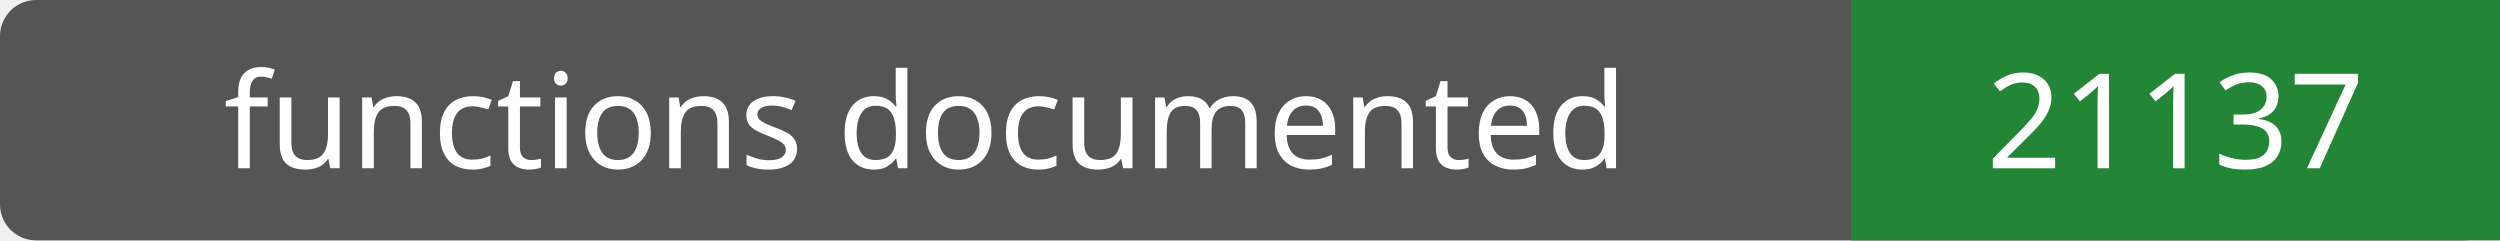
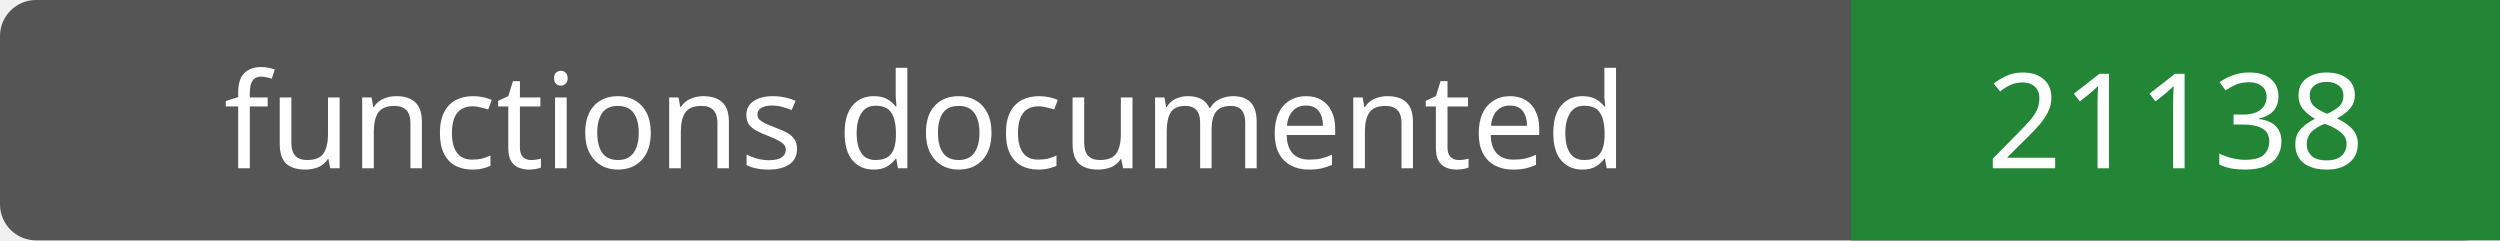
- <svg xmlns="http://www.w3.org/2000/svg" width="208" height="20" role="img" aria-label="functions documented: 21137">
+ <svg xmlns="http://www.w3.org/2000/svg" width="208" height="20" role="img" aria-label="functions documented: 21138">
  <rect width="208" height="20" rx="3" fill="#555" />
  <path fill="#238636" d="M154 0h54v20H154z" />
  <g fill="#fff" text-anchor="middle" font-family="Verdana,sans-serif" font-size="11">
    <text x="77.0" y="14">functions documented</text>
-     <text x="181.0" y="14">21137</text>
+     <text x="181.0" y="14">21138</text>
  </g>
</svg>
